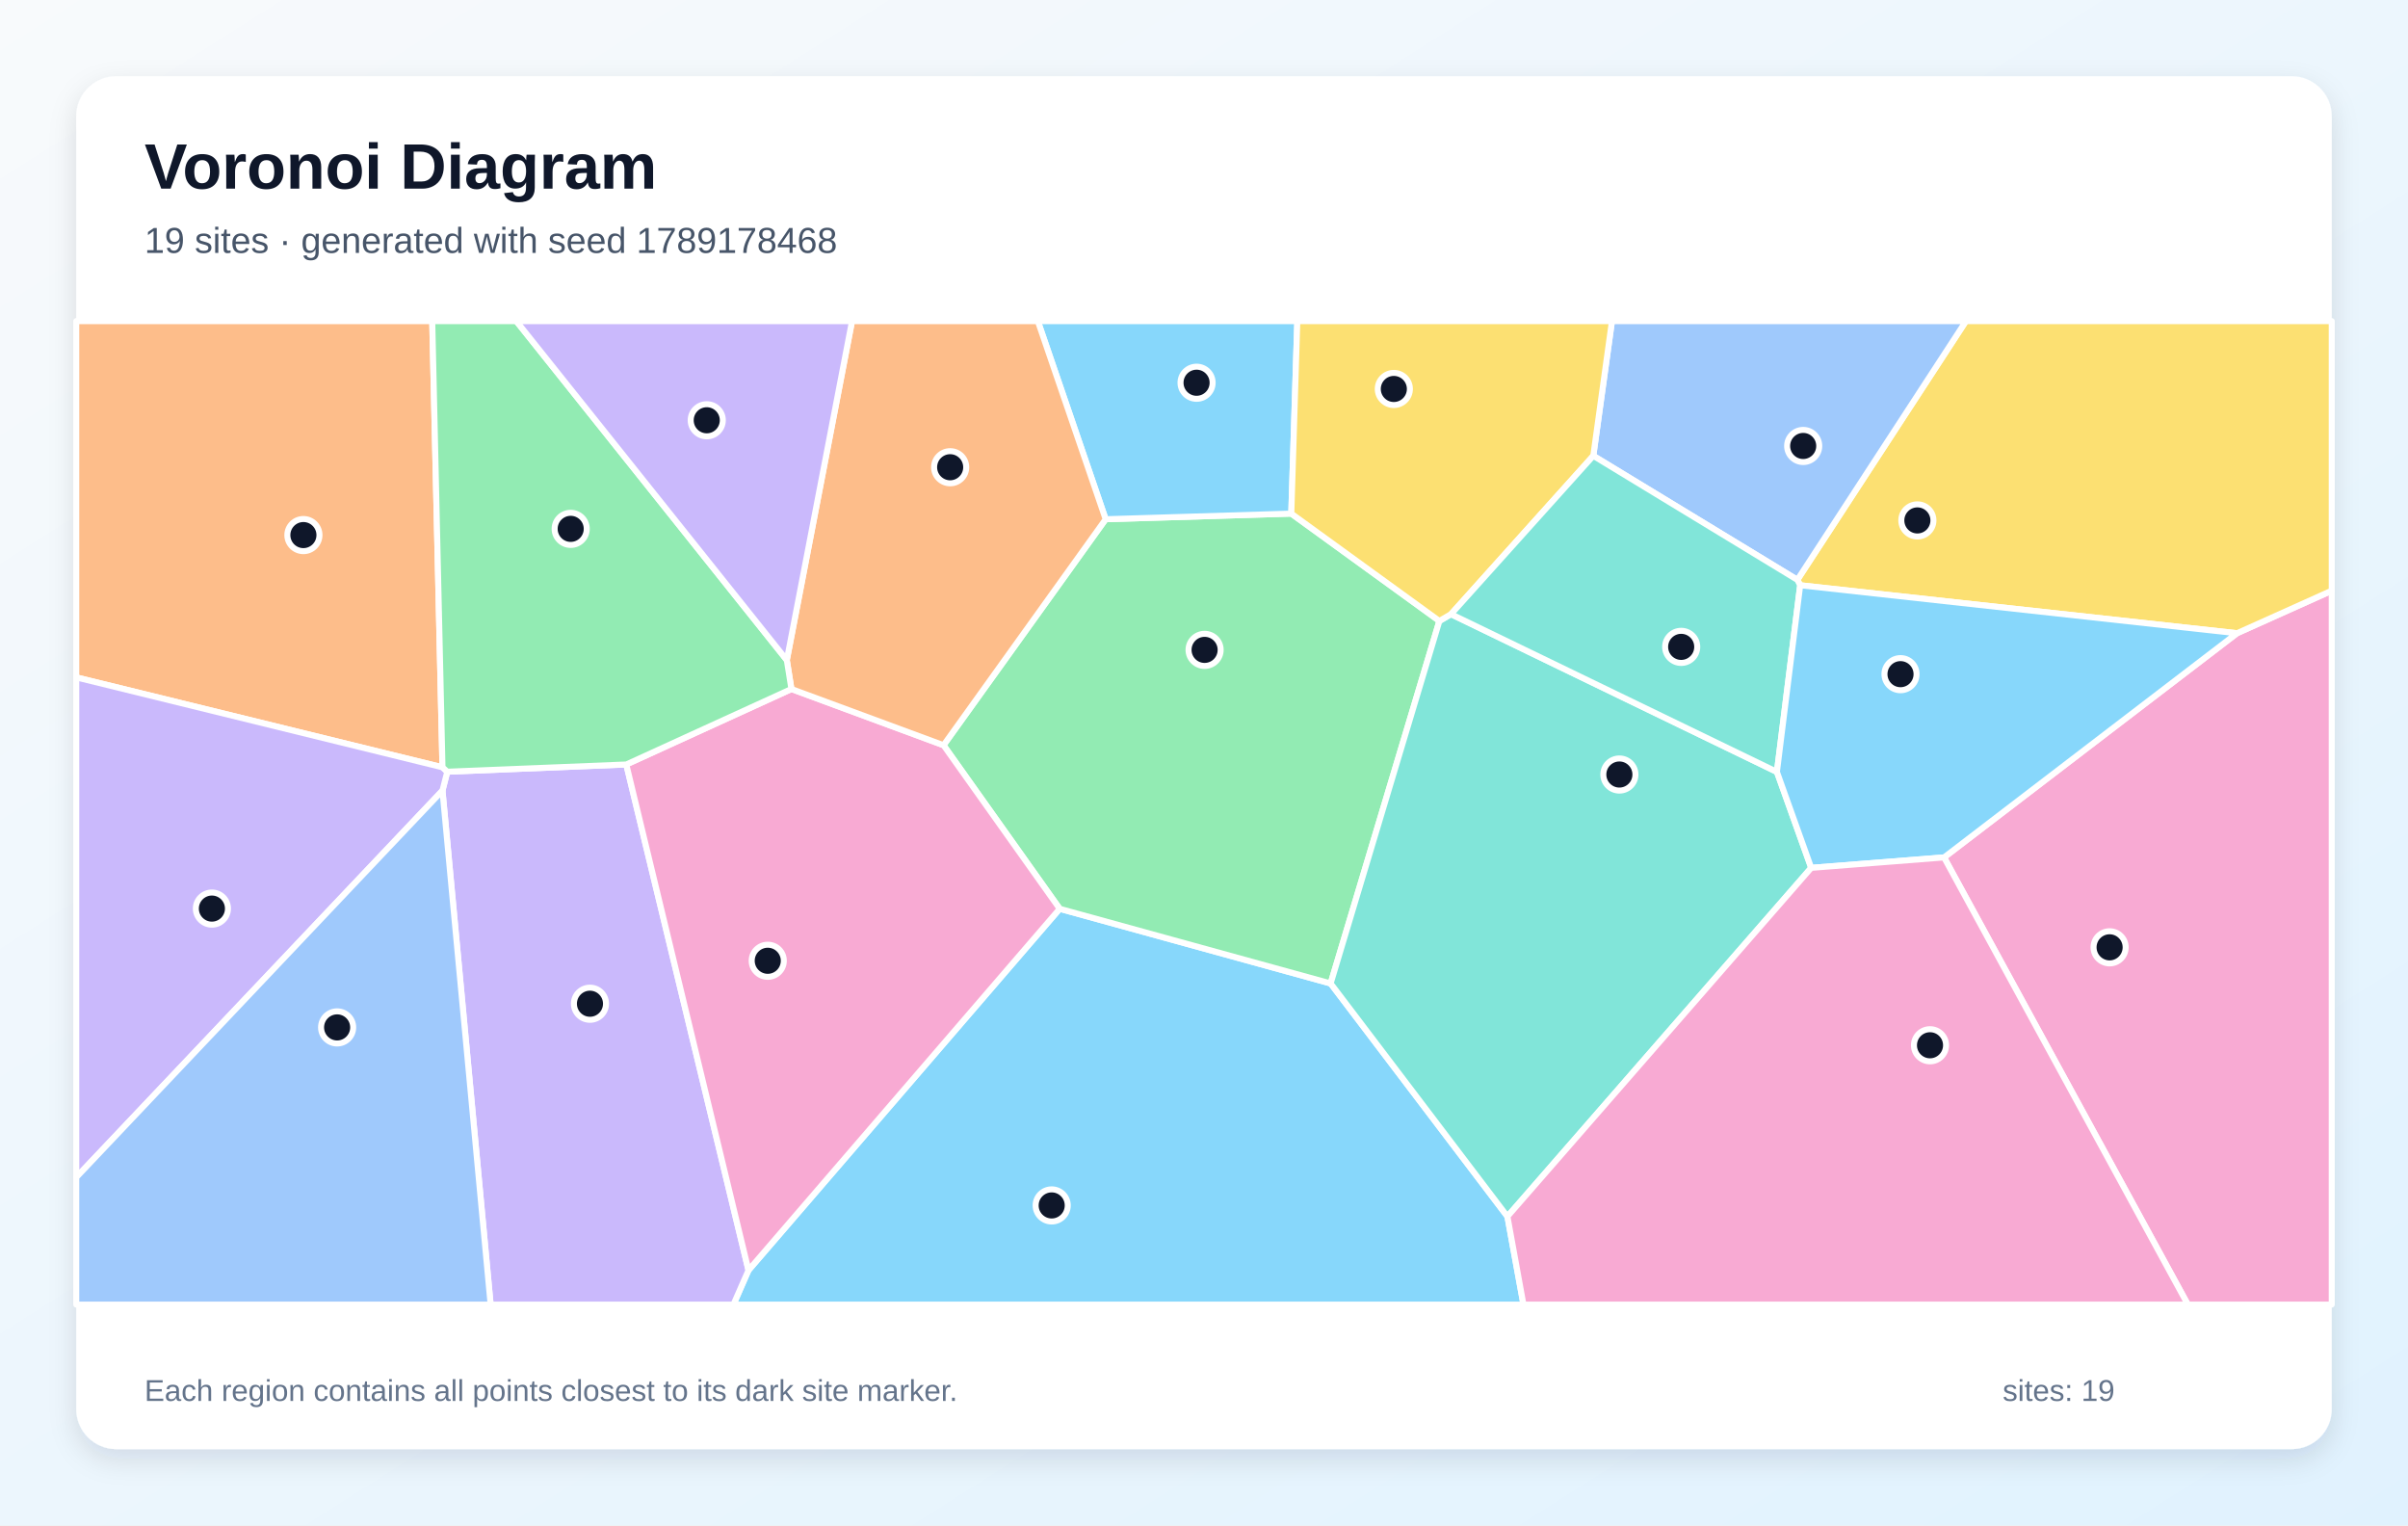
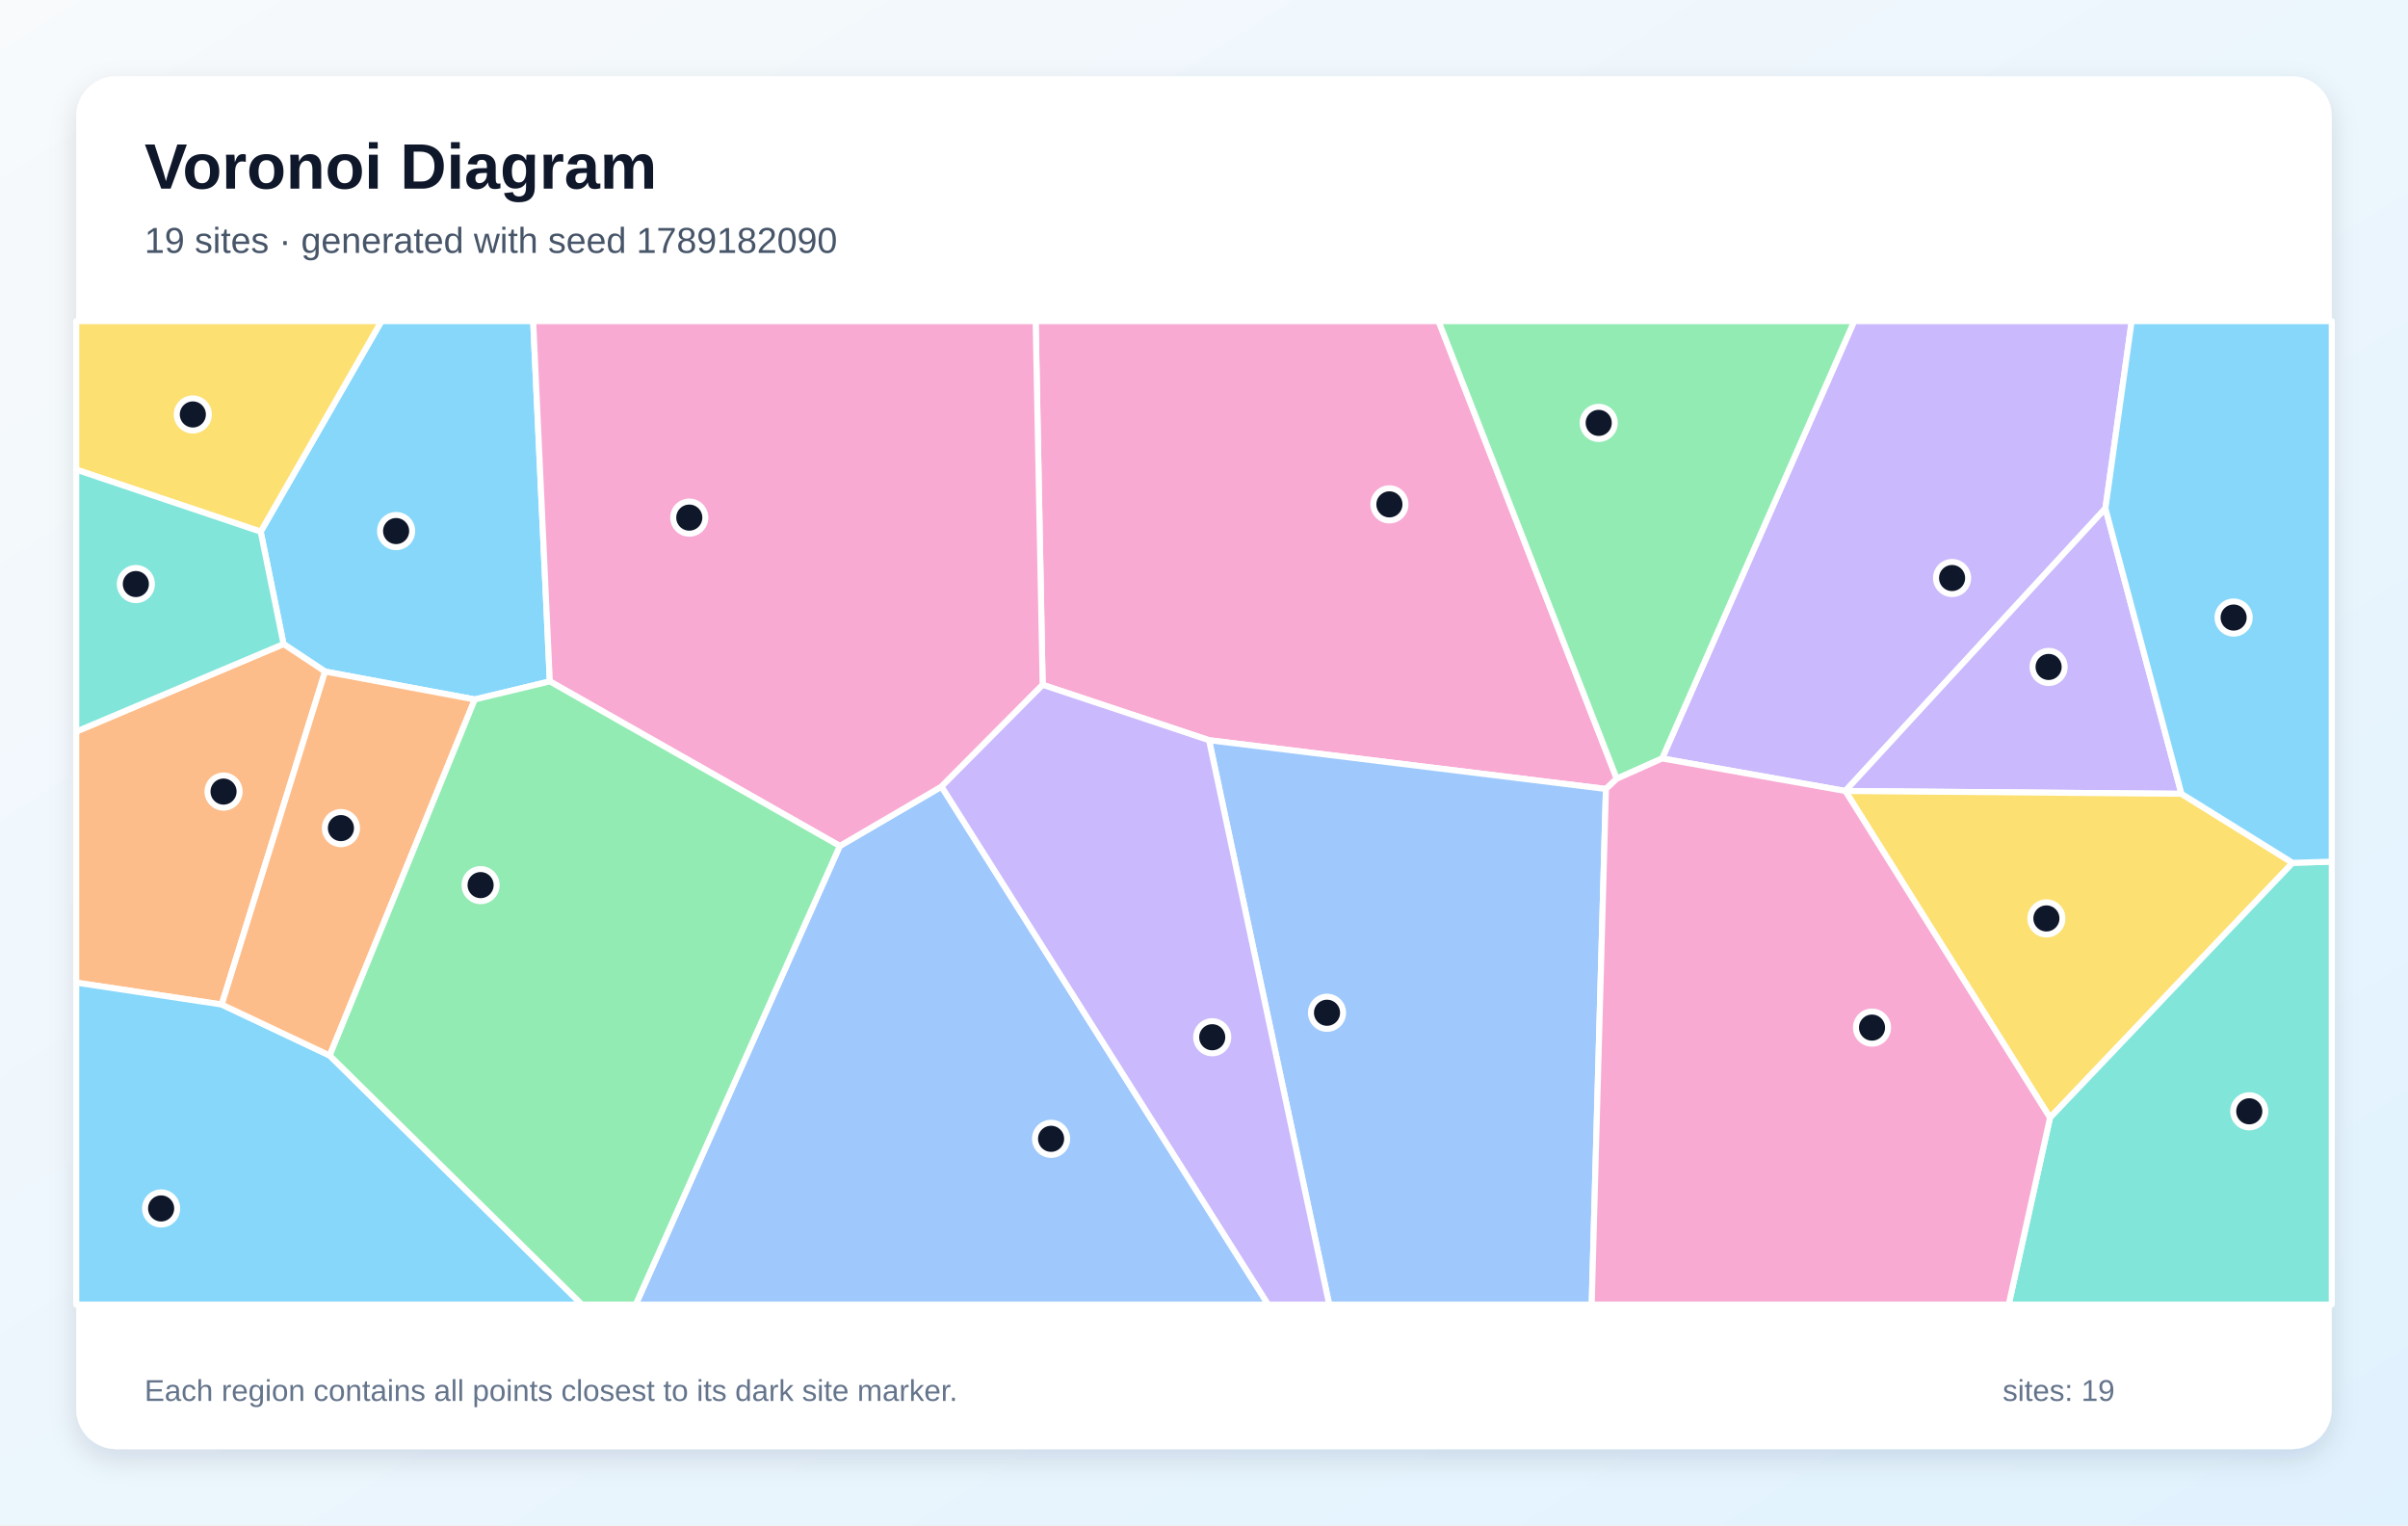
<svg xmlns="http://www.w3.org/2000/svg" width="1200" height="760" viewBox="0 0 1200 760" role="img" aria-labelledby="title description">
  <defs>
    <linearGradient id="background" x1="0" y1="0" x2="1" y2="1">
      <stop stop-color="#F8FAFC" />
      <stop offset="1" stop-color="#E0F2FE" />
    </linearGradient>
    <filter id="shadow" x="-10%" y="-10%" width="120%" height="120%">
      <feDropShadow dx="0" dy="5" stdDeviation="7" flood-color="#0F172A" flood-opacity=".12" />
    </filter>
  </defs>
  <rect width="1200" height="760" fill="url(#background)" />
  <rect x="38" y="38" width="1124" height="684" rx="20" fill="#FFFFFF" filter="url(#shadow)" />
  <g font-family="Arial, sans-serif">
    <text x="72" y="94" font-size="32" font-weight="700" fill="#0F172A">Voronoi Diagram</text>
-     <text x="72" y="126" font-size="18" fill="#475569">19 sites · generated with seed 1789178468</text>
+     <text x="72" y="126" font-size="18" fill="#475569">19 sites · generated with seed 1789182090</text>
  </g>
  <g stroke="#FFFFFF" stroke-width="3" stroke-linejoin="round">
-     <polygon points="373.0,632.9 528.1,452.8 663.1,490.0 751.2,606.1 759.2,650.0 365.5,650.0" fill="#38BDF8" fill-opacity="0.60" />
-     <polygon points="220.5,393.9 222.9,384.5 312.1,380.9 373.0,632.9 365.5,650.0 244.5,650.0" fill="#A78BFA" fill-opacity="0.60" />
-     <polygon points="968.8,427.2 1114.8,315.5 1162.0,294.3 1162.0,650.0 1090.3,650.0" fill="#F472B6" fill-opacity="0.60" />
-     <polygon points="220.5,382.3 38.0,337.5 38.0,160.0 215.4,160.0" fill="#FB923C" fill-opacity="0.60" />
-     <polygon points="1114.8,315.5 897.1,291.6 895.7,288.9 979.7,160.0 1162.0,160.0 1162.0,294.3" fill="#FACC15" fill-opacity="0.60" />
-     <polygon points="470.2,371.3 551.0,258.7 643.5,255.9 717.3,309.4 663.1,490.0 528.1,452.8" fill="#4ADE80" fill-opacity="0.60" />
-     <polygon points="751.2,606.1 663.1,490.0 717.3,309.4 723.1,306.0 885.5,384.6 902.6,432.4" fill="#2DD4BF" fill-opacity="0.60" />
-     <polygon points="895.7,288.9 794.0,227.1 803.3,160.0 979.7,160.0" fill="#60A5FA" fill-opacity="0.60" />
-     <polygon points="643.5,255.9 551.0,258.7 517.2,160.0 646.5,160.0" fill="#38BDF8" fill-opacity="0.60" />
-     <polygon points="38.0,586.6 38.0,337.5 220.5,382.3 222.9,384.5 220.5,393.9" fill="#A78BFA" fill-opacity="0.60" />
-     <polygon points="312.1,380.9 394.4,343.3 470.2,371.3 528.1,452.8 373.0,632.9" fill="#F472B6" fill-opacity="0.60" />
-     <polygon points="551.0,258.7 470.2,371.3 394.4,343.3 392.1,328.9 424.6,160.0 517.2,160.0" fill="#FB923C" fill-opacity="0.60" />
-     <polygon points="794.0,227.1 723.1,306.0 717.3,309.4 643.5,255.9 646.5,160.0 803.3,160.0" fill="#FACC15" fill-opacity="0.60" />
-     <polygon points="392.1,328.9 394.4,343.3 312.1,380.9 222.9,384.5 220.5,382.3 215.4,160.0 257.3,160.0" fill="#4ADE80" fill-opacity="0.60" />
-     <polygon points="794.0,227.1 895.7,288.9 897.1,291.6 885.5,384.6 723.1,306.0" fill="#2DD4BF" fill-opacity="0.60" />
-     <polygon points="38.0,586.6 220.5,393.9 244.5,650.0 38.0,650.0" fill="#60A5FA" fill-opacity="0.60" />
-     <polygon points="902.6,432.4 885.5,384.6 897.1,291.6 1114.8,315.5 968.8,427.2" fill="#38BDF8" fill-opacity="0.60" />
-     <polygon points="392.1,328.9 257.3,160.0 424.6,160.0" fill="#A78BFA" fill-opacity="0.60" />
-     <polygon points="751.2,606.1 902.6,432.4 968.8,427.2 1090.3,650.0 759.2,650.0" fill="#F472B6" fill-opacity="0.60" />
+     <polygon points="274.0,339.5 236.6,348.5 162.0,334.6 141.3,320.9 129.9,264.9 190.1,160.0 265.7,160.0" fill="#38BDF8" fill-opacity="0.60" />
+     <polygon points="1049.2,253.3 919.6,394.1 919.6,394.1 828.3,377.9 924.0,160.0 1062.3,160.0" fill="#A78BFA" fill-opacity="0.60" />
+     <polygon points="800.3,393.1 602.5,368.8 519.6,341.2 516.1,160.0 716.9,160.0 805.7,388.0" fill="#F472B6" fill-opacity="0.60" />
+     <polygon points="110.5,500.5 38.0,489.6 38.0,364.5 141.3,320.9 162.0,334.6" fill="#FB923C" fill-opacity="0.60" />
+     <polygon points="129.9,264.9 38.0,234.0 38.0,160.0 190.1,160.0" fill="#FACC15" fill-opacity="0.60" />
+     <polygon points="805.7,388.0 716.9,160.0 924.0,160.0 828.3,377.9" fill="#4ADE80" fill-opacity="0.60" />
+     <polygon points="38.0,364.5 38.0,234.0 129.9,264.9 141.3,320.9" fill="#2DD4BF" fill-opacity="0.60" />
+     <polygon points="418.5,421.5 469.2,391.9 632.0,650.0 316.8,650.0" fill="#60A5FA" fill-opacity="0.60" />
+     <polygon points="38.0,489.6 110.5,500.5 164.3,525.9 290.0,650.0 38.0,650.0" fill="#38BDF8" fill-opacity="0.60" />
+     <polygon points="1087.1,395.5 919.6,394.1 1049.2,253.3" fill="#A78BFA" fill-opacity="0.60" />
+     <polygon points="469.2,391.9 418.5,421.5 274.0,339.5 265.7,160.0 516.1,160.0 519.6,341.2" fill="#F472B6" fill-opacity="0.60" />
+     <polygon points="164.3,525.9 110.5,500.5 162.0,334.6 236.6,348.5" fill="#FB923C" fill-opacity="0.60" />
+     <polygon points="919.6,394.1 919.6,394.1 1087.1,395.5 1142.5,429.9 1021.6,556.9" fill="#FACC15" fill-opacity="0.60" />
+     <polygon points="164.3,525.9 236.6,348.5 274.0,339.5 418.5,421.5 316.8,650.0 290.0,650.0" fill="#4ADE80" fill-opacity="0.60" />
+     <polygon points="1021.6,556.9 1142.5,429.9 1162.0,429.3 1162.0,650.0 1001.0,650.0" fill="#2DD4BF" fill-opacity="0.60" />
+     <polygon points="602.5,368.8 800.3,393.1 793.2,650.0 662.4,650.0" fill="#60A5FA" fill-opacity="0.60" />
+     <polygon points="1142.5,429.9 1087.1,395.5 1049.2,253.3 1062.3,160.0 1162.0,160.0 1162.0,429.3" fill="#38BDF8" fill-opacity="0.60" />
+     <polygon points="469.2,391.9 519.6,341.2 602.5,368.8 662.4,650.0 632.0,650.0" fill="#A78BFA" fill-opacity="0.60" />
+     <polygon points="800.3,393.1 805.7,388.0 828.3,377.9 919.6,394.1 1021.6,556.9 1001.0,650.0 793.2,650.0" fill="#F472B6" fill-opacity="0.60" />
  </g>
  <g>
-     <circle cx="524.1" cy="600.6" r="8" fill="#0F172A" stroke="#FFFFFF" stroke-width="3" />
-     <circle cx="294.0" cy="500.1" r="8" fill="#0F172A" stroke="#FFFFFF" stroke-width="3" />
-     <circle cx="1051.3" cy="472.0" r="8" fill="#0F172A" stroke="#FFFFFF" stroke-width="3" />
-     <circle cx="151.2" cy="266.6" r="8" fill="#0F172A" stroke="#FFFFFF" stroke-width="3" />
-     <circle cx="955.5" cy="259.3" r="8" fill="#0F172A" stroke="#FFFFFF" stroke-width="3" />
-     <circle cx="600.3" cy="323.8" r="8" fill="#0F172A" stroke="#FFFFFF" stroke-width="3" />
-     <circle cx="807.0" cy="385.9" r="8" fill="#0F172A" stroke="#FFFFFF" stroke-width="3" />
-     <circle cx="898.6" cy="222.2" r="8" fill="#0F172A" stroke="#FFFFFF" stroke-width="3" />
-     <circle cx="596.3" cy="190.7" r="8" fill="#0F172A" stroke="#FFFFFF" stroke-width="3" />
-     <circle cx="105.6" cy="452.7" r="8" fill="#0F172A" stroke="#FFFFFF" stroke-width="3" />
-     <circle cx="382.6" cy="478.7" r="8" fill="#0F172A" stroke="#FFFFFF" stroke-width="3" />
-     <circle cx="473.5" cy="232.8" r="8" fill="#0F172A" stroke="#FFFFFF" stroke-width="3" />
-     <circle cx="694.6" cy="193.8" r="8" fill="#0F172A" stroke="#FFFFFF" stroke-width="3" />
-     <circle cx="284.4" cy="263.5" r="8" fill="#0F172A" stroke="#FFFFFF" stroke-width="3" />
-     <circle cx="837.8" cy="322.3" r="8" fill="#0F172A" stroke="#FFFFFF" stroke-width="3" />
-     <circle cx="168.0" cy="511.9" r="8" fill="#0F172A" stroke="#FFFFFF" stroke-width="3" />
-     <circle cx="947.1" cy="335.9" r="8" fill="#0F172A" stroke="#FFFFFF" stroke-width="3" />
-     <circle cx="352.2" cy="209.4" r="8" fill="#0F172A" stroke="#FFFFFF" stroke-width="3" />
-     <circle cx="961.8" cy="520.8" r="8" fill="#0F172A" stroke="#FFFFFF" stroke-width="3" />
+     <circle cx="197.4" cy="264.6" r="8" fill="#0F172A" stroke="#FFFFFF" stroke-width="3" />
+     <circle cx="972.8" cy="288.0" r="8" fill="#0F172A" stroke="#FFFFFF" stroke-width="3" />
+     <circle cx="692.4" cy="251.3" r="8" fill="#0F172A" stroke="#FFFFFF" stroke-width="3" />
+     <circle cx="111.4" cy="394.4" r="8" fill="#0F172A" stroke="#FFFFFF" stroke-width="3" />
+     <circle cx="96.1" cy="206.5" r="8" fill="#0F172A" stroke="#FFFFFF" stroke-width="3" />
+     <circle cx="796.7" cy="210.7" r="8" fill="#0F172A" stroke="#FFFFFF" stroke-width="3" />
+     <circle cx="67.7" cy="291.0" r="8" fill="#0F172A" stroke="#FFFFFF" stroke-width="3" />
+     <circle cx="523.8" cy="567.4" r="8" fill="#0F172A" stroke="#FFFFFF" stroke-width="3" />
+     <circle cx="80.3" cy="602.1" r="8" fill="#0F172A" stroke="#FFFFFF" stroke-width="3" />
+     <circle cx="1020.9" cy="332.3" r="8" fill="#0F172A" stroke="#FFFFFF" stroke-width="3" />
+     <circle cx="343.5" cy="257.9" r="8" fill="#0F172A" stroke="#FFFFFF" stroke-width="3" />
+     <circle cx="169.9" cy="412.6" r="8" fill="#0F172A" stroke="#FFFFFF" stroke-width="3" />
+     <circle cx="1019.8" cy="457.6" r="8" fill="#0F172A" stroke="#FFFFFF" stroke-width="3" />
+     <circle cx="239.5" cy="441.0" r="8" fill="#0F172A" stroke="#FFFFFF" stroke-width="3" />
+     <circle cx="1120.9" cy="553.7" r="8" fill="#0F172A" stroke="#FFFFFF" stroke-width="3" />
+     <circle cx="661.3" cy="504.6" r="8" fill="#0F172A" stroke="#FFFFFF" stroke-width="3" />
+     <circle cx="1113.1" cy="307.7" r="8" fill="#0F172A" stroke="#FFFFFF" stroke-width="3" />
+     <circle cx="604.1" cy="516.8" r="8" fill="#0F172A" stroke="#FFFFFF" stroke-width="3" />
+     <circle cx="932.9" cy="512.0" r="8" fill="#0F172A" stroke="#FFFFFF" stroke-width="3" />
  </g>
  <g font-family="Arial, sans-serif" font-size="15" fill="#64748B">
    <text x="72" y="698">Each region contains all points closest to its dark site marker.</text>
    <text x="998" y="698">sites: 19</text>
  </g>
</svg>
